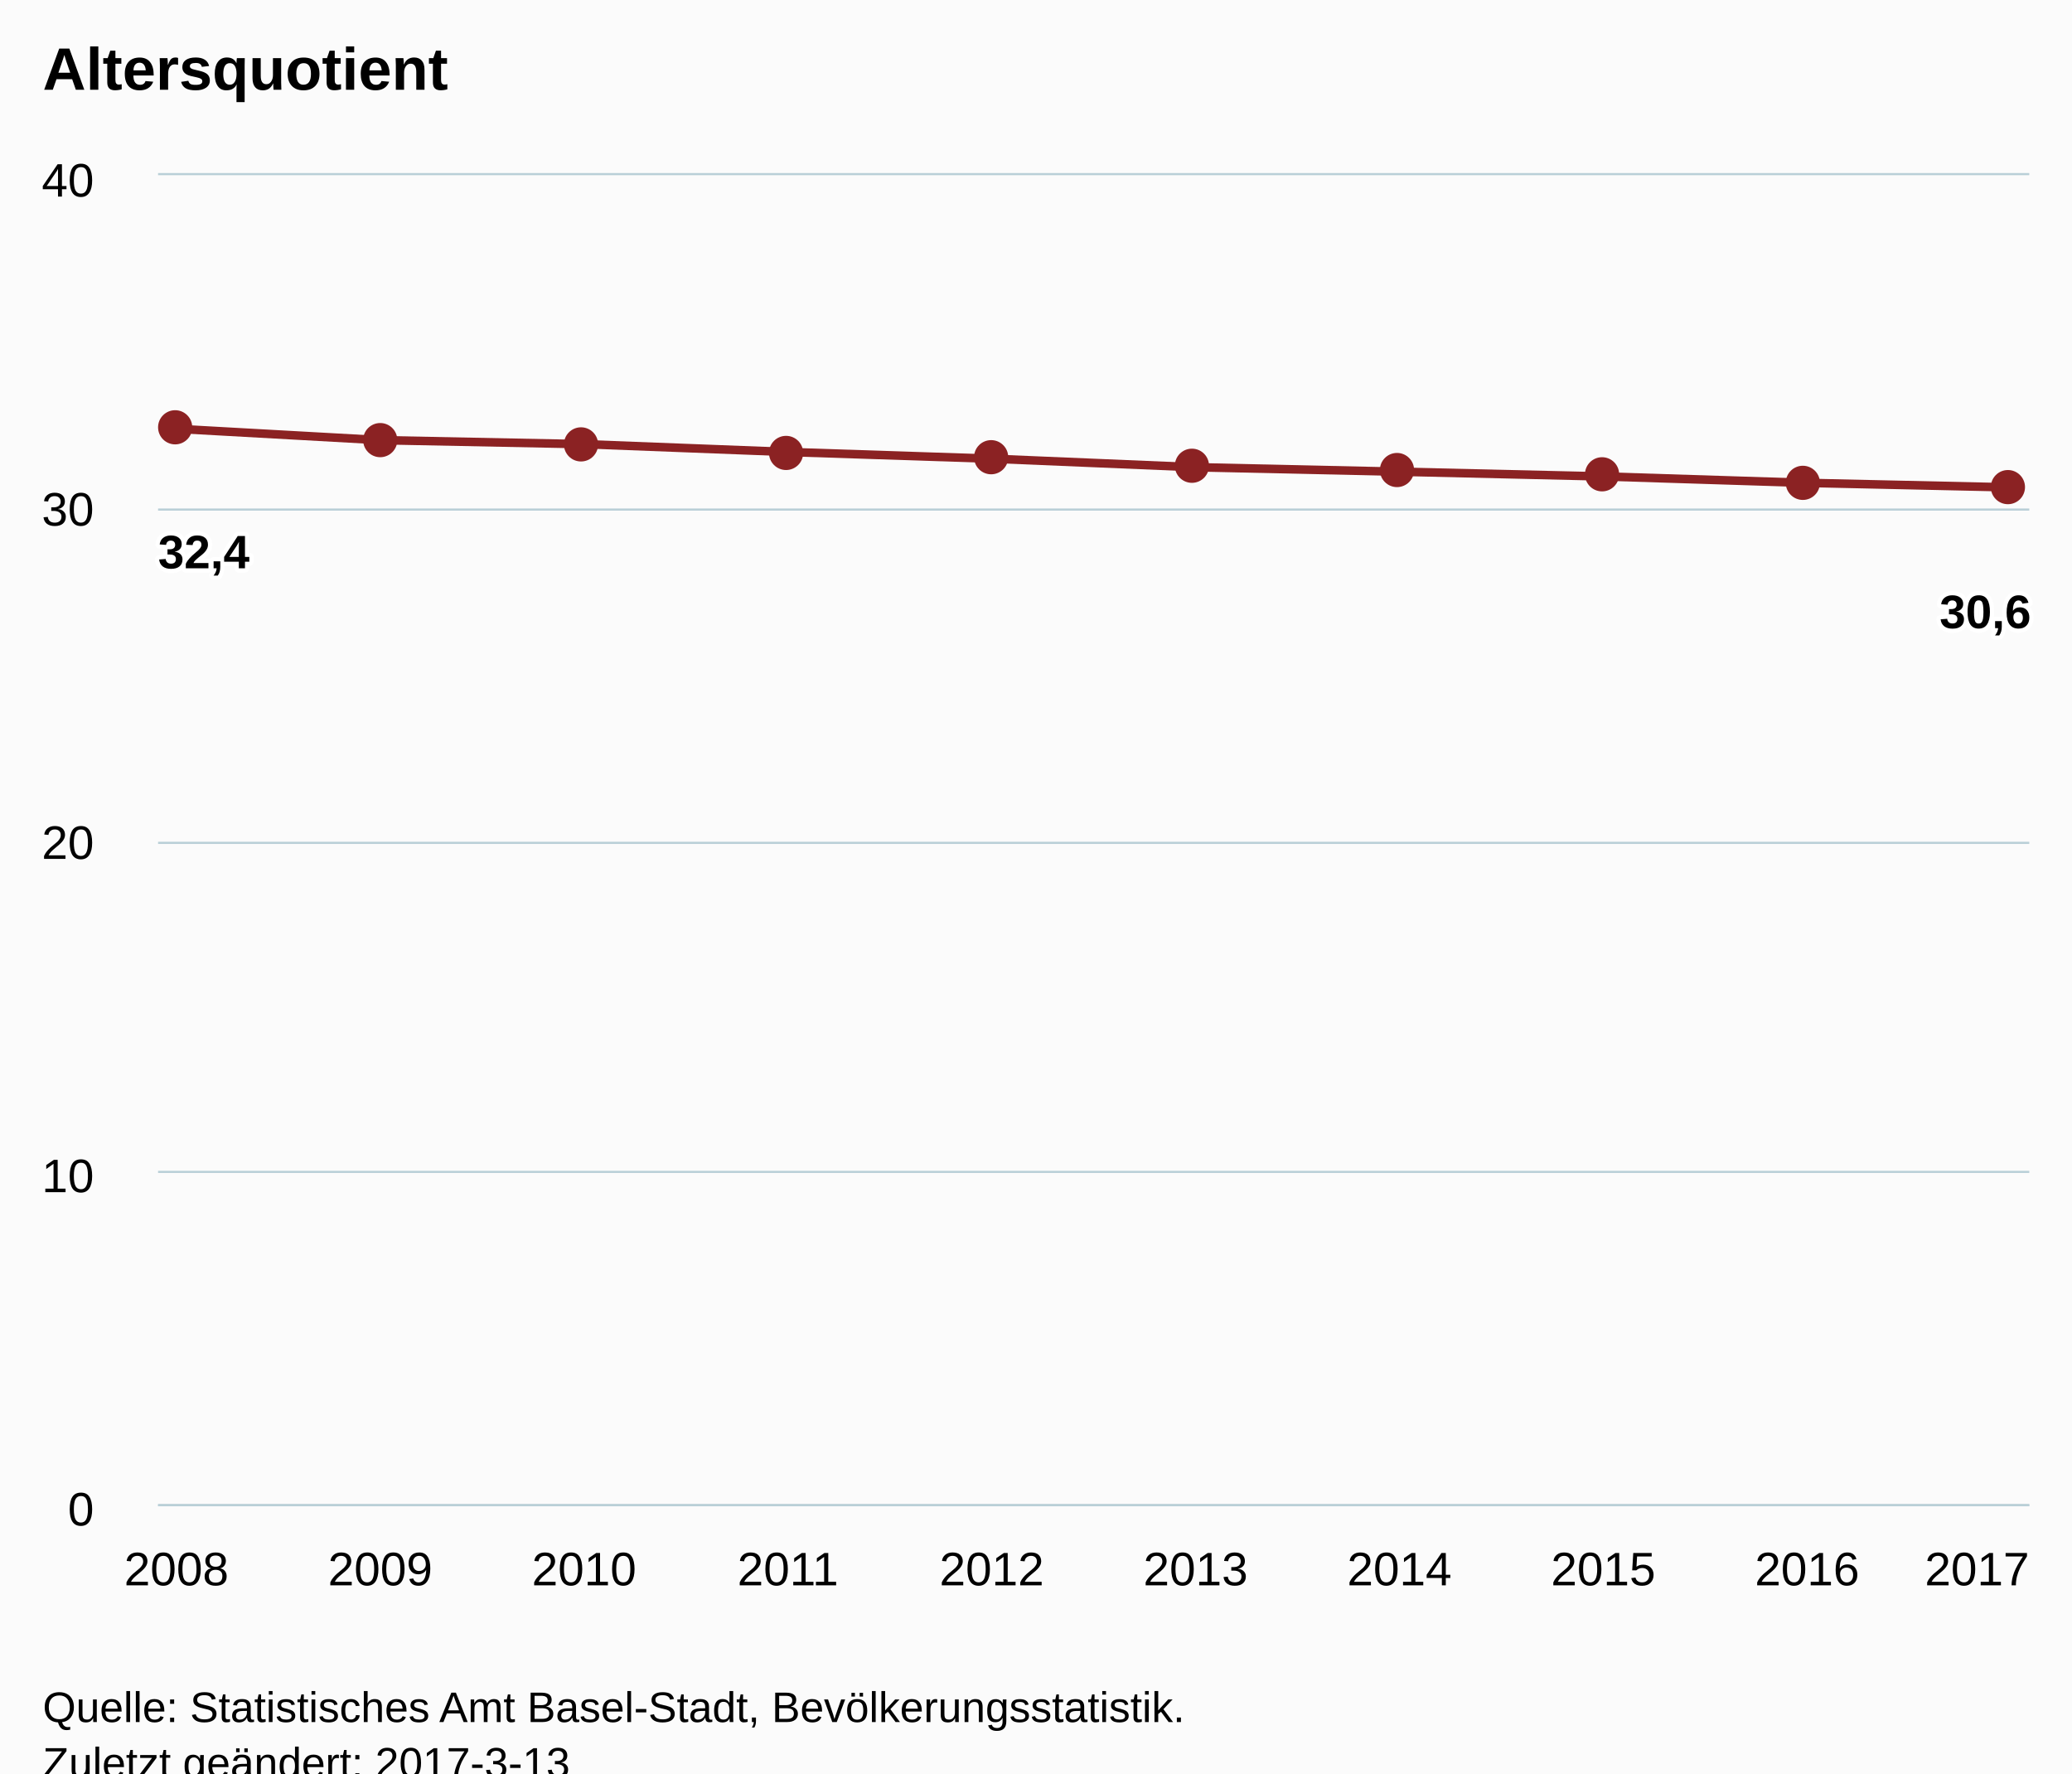
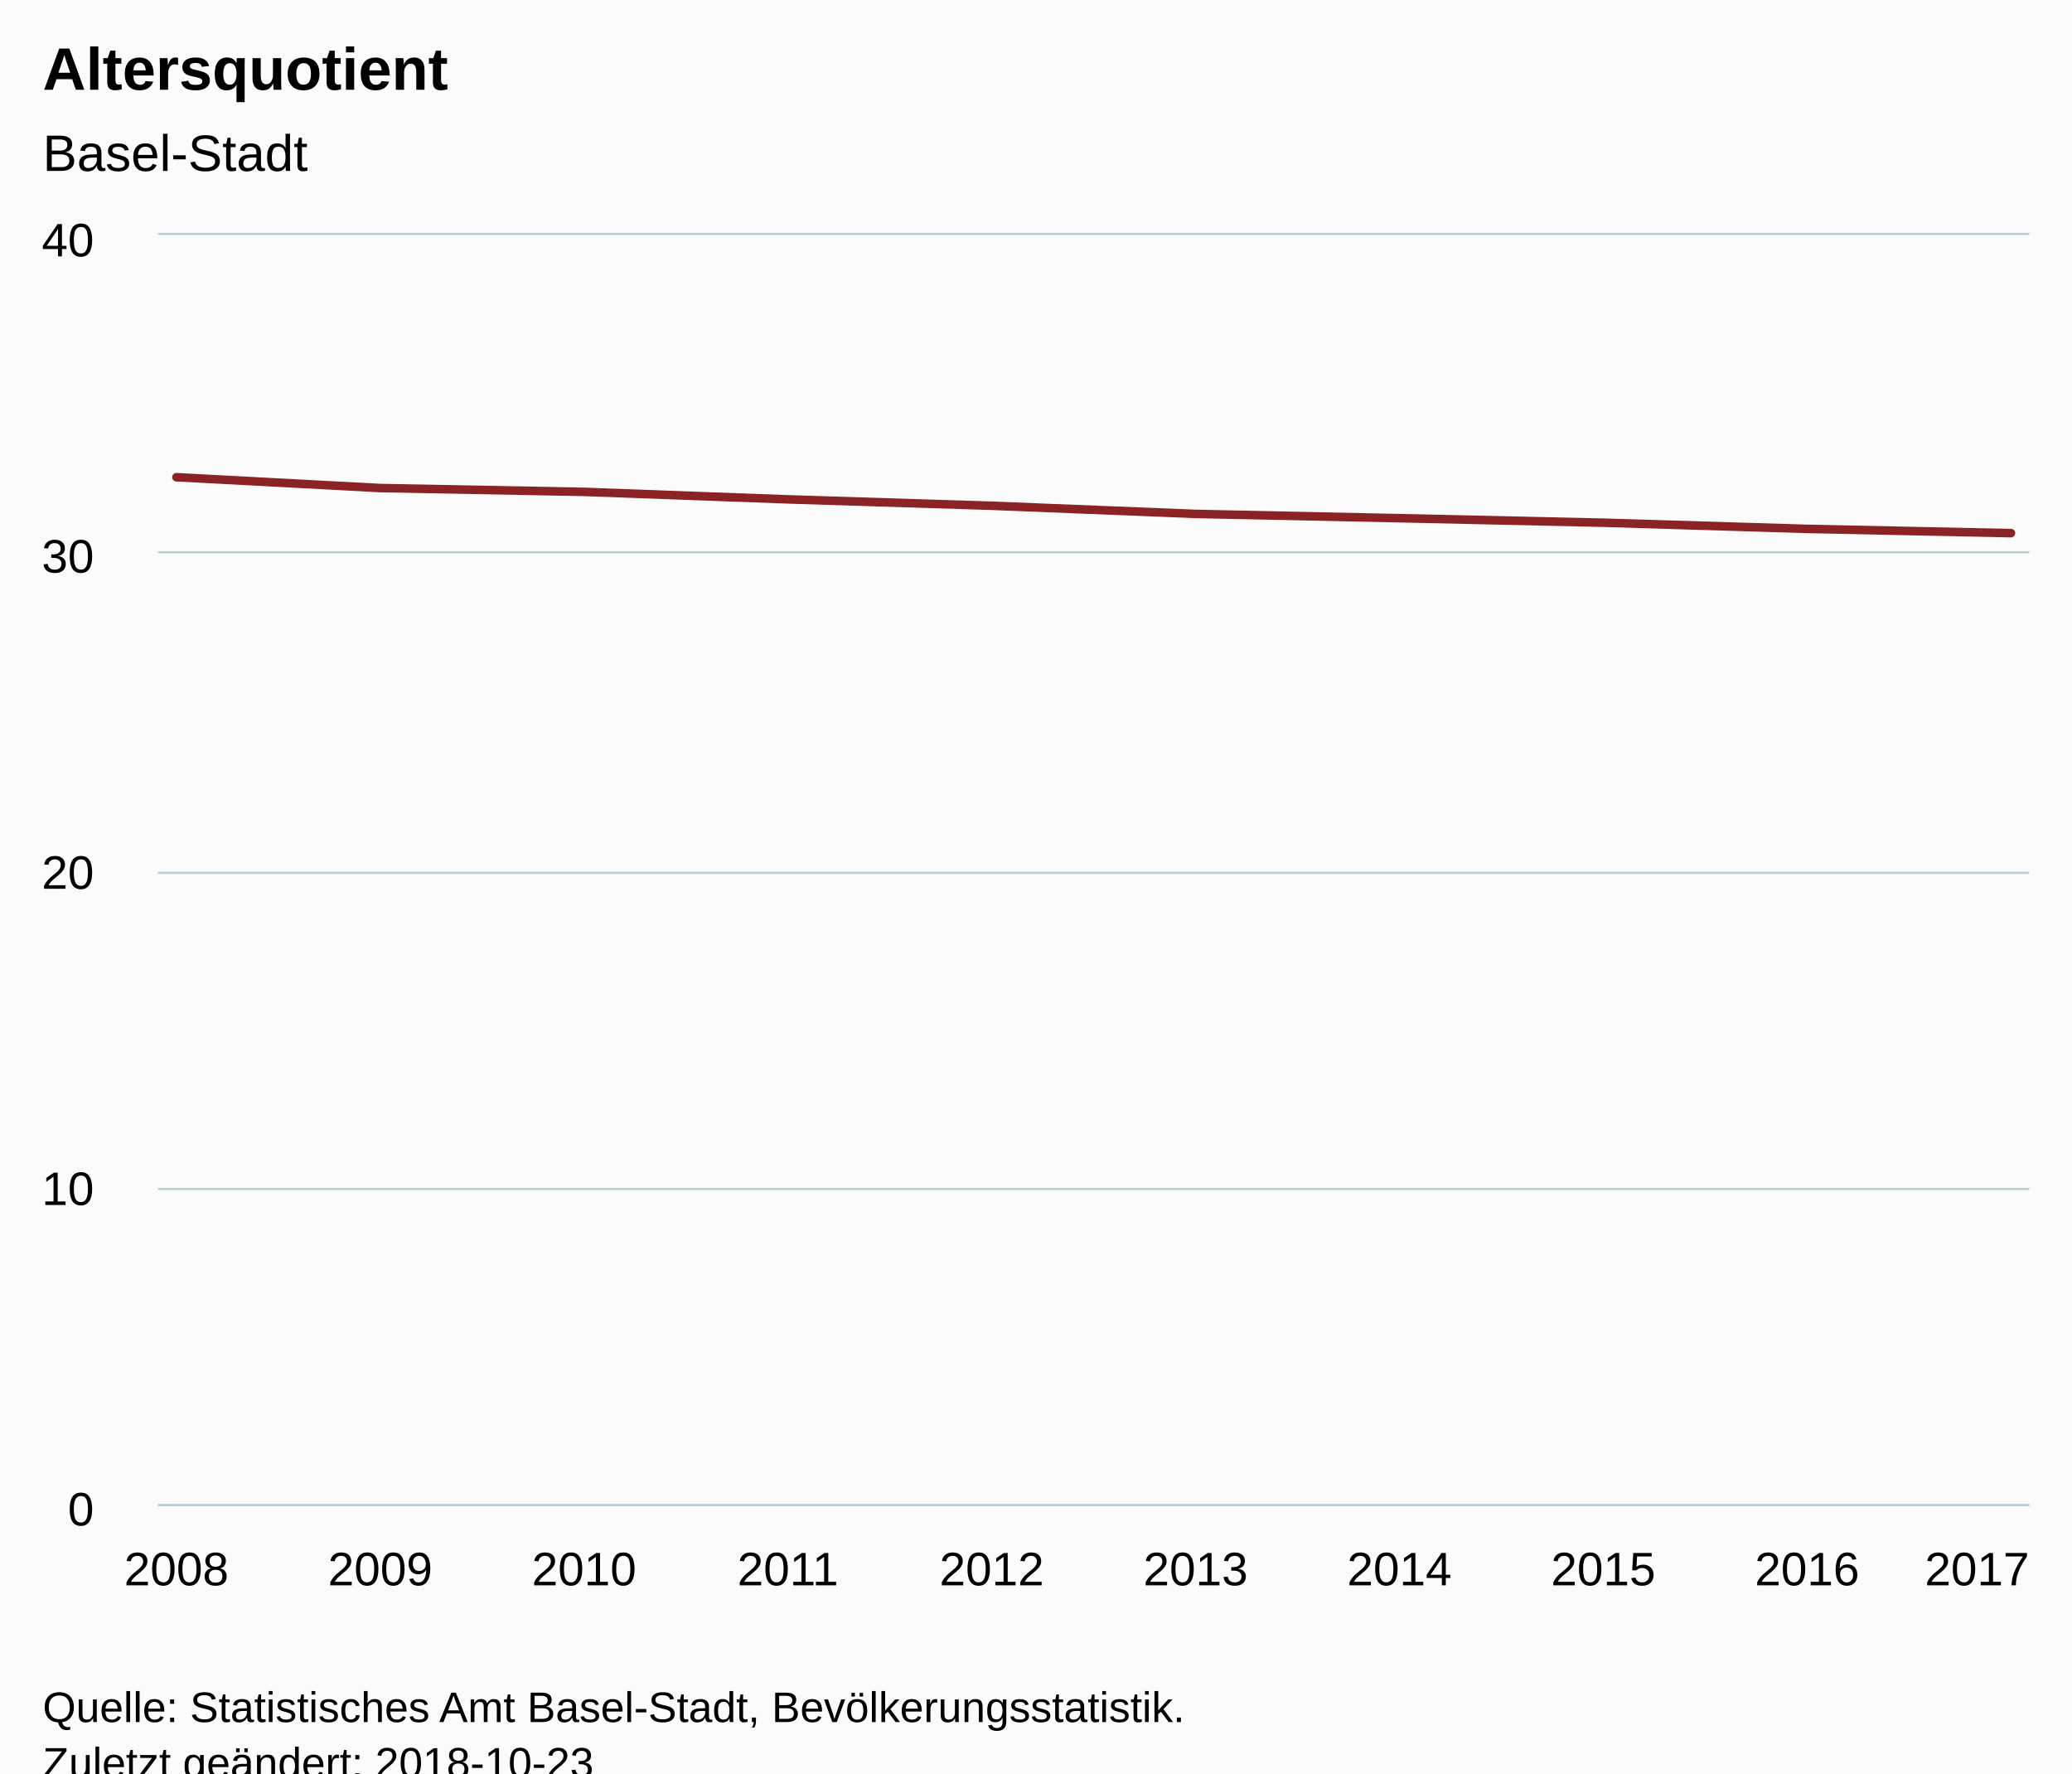
<svg xmlns="http://www.w3.org/2000/svg" version="1.1" class="highcharts-root" style="font-family:Arial;font-size:12px;" viewBox="0 0 485 415">
  <defs>
-     <clipPath id="highcharts-mb2a6n0-6">
-       <rect x="0" y="0" width="438" height="311" fill="none" />
+     <clipPath id="highcharts-xtc1rqk-6">
+       <rect x="0" y="0" width="438" height="297" fill="none" />
    </clipPath>
-     <clipPath id="highcharts-mb2a6n0-7">
-       <rect x="0" y="0" width="438" height="311" fill="none" />
+     <clipPath id="highcharts-xtc1rqk-7">
+       <rect x="0" y="0" width="438" height="297" fill="none" />
    </clipPath>
  </defs>
  <rect fill="#fbfbfb" class="highcharts-background" x="0" y="0" width="485" height="428" rx="0" ry="0" />
-   <rect fill="none" class="highcharts-plot-background" x="37" y="41" width="438" height="311" />
+   <rect fill="none" class="highcharts-plot-background" x="37" y="55" width="438" height="297" />
  <g class="highcharts-pane-group" data-z-index="0" />
  <g class="highcharts-grid highcharts-xaxis-grid " data-z-index="1">
-     <path fill="none" data-z-index="1" class="highcharts-grid-line" d="M 40.5 41 L 40.5 352" opacity="1" />
-     <path fill="none" data-z-index="1" class="highcharts-grid-line" d="M 88.5 41 L 88.5 352" opacity="1" />
-     <path fill="none" data-z-index="1" class="highcharts-grid-line" d="M 136.5 41 L 136.5 352" opacity="1" />
-     <path fill="none" data-z-index="1" class="highcharts-grid-line" d="M 183.5 41 L 183.5 352" opacity="1" />
-     <path fill="none" data-z-index="1" class="highcharts-grid-line" d="M 231.5 41 L 231.5 352" opacity="1" />
-     <path fill="none" data-z-index="1" class="highcharts-grid-line" d="M 279.5 41 L 279.5 352" opacity="1" />
-     <path fill="none" data-z-index="1" class="highcharts-grid-line" d="M 327.5 41 L 327.5 352" opacity="1" />
-     <path fill="none" data-z-index="1" class="highcharts-grid-line" d="M 374.5 41 L 374.5 352" opacity="1" />
-     <path fill="none" data-z-index="1" class="highcharts-grid-line" d="M 422.5 41 L 422.5 352" opacity="1" />
-     <path fill="none" data-z-index="1" class="highcharts-grid-line" d="M 470.5 41 L 470.5 352" opacity="1" />
+     <path fill="none" data-z-index="1" class="highcharts-grid-line" d="M 40.5 55 L 40.5 352" opacity="1" />
+     <path fill="none" data-z-index="1" class="highcharts-grid-line" d="M 88.5 55 L 88.5 352" opacity="1" />
+     <path fill="none" data-z-index="1" class="highcharts-grid-line" d="M 136.5 55 L 136.5 352" opacity="1" />
+     <path fill="none" data-z-index="1" class="highcharts-grid-line" d="M 183.5 55 L 183.5 352" opacity="1" />
+     <path fill="none" data-z-index="1" class="highcharts-grid-line" d="M 231.5 55 L 231.5 352" opacity="1" />
+     <path fill="none" data-z-index="1" class="highcharts-grid-line" d="M 279.5 55 L 279.5 352" opacity="1" />
+     <path fill="none" data-z-index="1" class="highcharts-grid-line" d="M 327.5 55 L 327.5 352" opacity="1" />
+     <path fill="none" data-z-index="1" class="highcharts-grid-line" d="M 374.5 55 L 374.5 352" opacity="1" />
+     <path fill="none" data-z-index="1" class="highcharts-grid-line" d="M 422.5 55 L 422.5 352" opacity="1" />
+     <path fill="none" data-z-index="1" class="highcharts-grid-line" d="M 470.5 55 L 470.5 352" opacity="1" />
  </g>
  <g class="highcharts-grid highcharts-yaxis-grid " data-z-index="1">
    <path fill="none" stroke="#B9CFD7" stroke-width="0.5" data-z-index="1" class="highcharts-grid-line" d="M 37 352.25 L 475 352.25" opacity="1" />
-     <path fill="none" stroke="#B9CFD7" stroke-width="0.5" data-z-index="1" class="highcharts-grid-line" d="M 37 274.25 L 475 274.25" opacity="1" />
-     <path fill="none" stroke="#B9CFD7" stroke-width="0.5" data-z-index="1" class="highcharts-grid-line" d="M 37 197.25 L 475 197.25" opacity="1" />
-     <path fill="none" stroke="#B9CFD7" stroke-width="0.5" data-z-index="1" class="highcharts-grid-line" d="M 37 119.25 L 475 119.25" opacity="1" />
-     <path fill="none" stroke="#B9CFD7" stroke-width="0.5" data-z-index="1" class="highcharts-grid-line" d="M 37 40.75 L 475 40.75" opacity="1" />
+     <path fill="none" stroke="#B9CFD7" stroke-width="0.5" data-z-index="1" class="highcharts-grid-line" d="M 37 278.25 L 475 278.25" opacity="1" />
+     <path fill="none" stroke="#B9CFD7" stroke-width="0.5" data-z-index="1" class="highcharts-grid-line" d="M 37 204.25 L 475 204.25" opacity="1" />
+     <path fill="none" stroke="#B9CFD7" stroke-width="0.5" data-z-index="1" class="highcharts-grid-line" d="M 37 129.25 L 475 129.25" opacity="1" />
+     <path fill="none" stroke="#B9CFD7" stroke-width="0.5" data-z-index="1" class="highcharts-grid-line" d="M 37 54.75 L 475 54.75" opacity="1" />
  </g>
-   <rect fill="none" class="highcharts-plot-border" data-z-index="1" x="37" y="41" width="438" height="311" />
+   <rect fill="none" class="highcharts-plot-border" data-z-index="1" x="37" y="55" width="438" height="297" />
  <g class="highcharts-axis highcharts-xaxis " data-z-index="2">
    <path fill="none" class="highcharts-axis-line" stroke="#B9CFD7" stroke-width="0.5" data-z-index="7" d="M 37 352.25 L 475 352.25" />
  </g>
  <g class="highcharts-axis highcharts-yaxis " data-z-index="2">
-     <path fill="none" class="highcharts-axis-line" data-z-index="7" d="M 37 41 L 37 352" />
+     <path fill="none" class="highcharts-axis-line" data-z-index="7" d="M 37 55 L 37 352" />
  </g>
  <g class="highcharts-series-group" data-z-index="3">
-     <g data-z-index="0.1" class="highcharts-series highcharts-series-0 highcharts-line-series " transform="translate(37,41) scale(1 1)" clip-path="url(#highcharts-mb2a6n0-7)">
-       <path fill="none" d="M 4.294 59.349 L 52.007 62.006 L 99.719 62.944 L 147.431 64.778 L 195.144 66.347 L 242.856 68.345 L 290.569 69.393 L 338.281 70.499 L 385.993 72.009 L 433.706 73.059" class="highcharts-graph" data-z-index="1" stroke="#8b2223" stroke-width="2" stroke-linejoin="round" stroke-linecap="round" />
+     <g data-z-index="0.1" class="highcharts-series highcharts-series-0 highcharts-line-series " transform="translate(37,55) scale(1 1)" clip-path="url(#highcharts-xtc1rqk-7)">
+       <path fill="none" d="M 4.294 56.677 L 52.007 59.215 L 99.719 60.111 L 147.431 61.862 L 195.144 63.36 L 242.856 65.269 L 290.569 66.269 L 338.281 67.326 L 385.993 68.768 L 433.706 69.77" class="highcharts-graph" data-z-index="1" stroke="#8b2223" stroke-width="2" stroke-linejoin="round" stroke-linecap="round" />
    </g>
-     <g data-z-index="0.1" class="highcharts-markers highcharts-series-0 highcharts-line-series " transform="translate(37,41) scale(1 1)" clip-path="none">
-       <path fill="#8b2223" d="M 8 59 A 4 4 0 1 1 8 58.996 Z" class="highcharts-point" />
-       <path fill="#8b2223" d="M 56 62 A 4 4 0 1 1 56 61.996 Z" class="highcharts-point" />
-       <path fill="#8b2223" d="M 103 63 A 4 4 0 1 1 103 62.996 Z" class="highcharts-point" />
-       <path fill="#8b2223" d="M 151 65 A 4 4 0 1 1 151 64.996 Z" class="highcharts-point" />
-       <path fill="#8b2223" d="M 199 66 A 4 4 0 1 1 199 65.996 Z" class="highcharts-point" />
-       <path fill="#8b2223" d="M 246 68 A 4 4 0 1 1 246 67.996 Z" class="highcharts-point" />
-       <path fill="#8b2223" d="M 294 69 A 4 4 0 1 1 294 68.996 Z" class="highcharts-point" />
-       <path fill="#8b2223" d="M 342 70 A 4 4 0 1 1 342 69.996 Z" class="highcharts-point" />
-       <path fill="#8b2223" d="M 389 72 A 4 4 0 1 1 389 71.996 Z" class="highcharts-point" />
-       <path fill="#8b2223" d="M 437 73 A 4 4 0 1 1 437 72.996 Z" class="highcharts-point" />
-     </g>
+     <g data-z-index="0.1" class="highcharts-markers highcharts-series-0 highcharts-line-series " transform="translate(37,55) scale(1 1)" clip-path="none" />
  </g>
  <text x="10" text-anchor="start" class="highcharts-title" data-z-index="4" style="color:#000000;font-size:14px;font-weight:bold;fill:#000000;" y="21">
    <tspan>Altersquotient</tspan>
  </text>
-   <text x="10" text-anchor="start" class="highcharts-subtitle" data-z-index="4" style="color:#000000;font-size:12px;font-weight:normal;font-family:Arial;fill:#000000;" y="40" />
-   <g data-z-index="6" class="highcharts-data-labels highcharts-series-0 highcharts-line-series " visibility="visible" transform="translate(37,41) scale(1 1)">
-     <g class="highcharts-label highcharts-data-label highcharts-data-label-color-undefined " data-z-index="1" transform="translate(-5,76)">
-       <text x="5" data-z-index="1" style="font-size:11px;font-weight:bold;color:#000000;fill:#000000;" y="16">
-         <tspan x="5" y="16" class="highcharts-text-outline" fill="#FFFFFF" stroke="#FFFFFF" stroke-width="2px" stroke-linejoin="round" style="">32,4</tspan>
-         <tspan x="5" y="16">32,4</tspan>
-       </text>
-     </g>
-     <g class="highcharts-label highcharts-data-label highcharts-data-label-color-undefined " data-z-index="1" transform="translate(47,92)">
-       <text x="5" data-z-index="1" style="font-size:11px;font-weight:bold;color:#000000;fill:#000000;" y="16" />
-     </g>
-     <g class="highcharts-label highcharts-data-label highcharts-data-label-color-undefined " data-z-index="1" transform="translate(95,93)">
-       <text x="5" data-z-index="1" style="font-size:11px;font-weight:bold;color:#000000;fill:#000000;" y="16" />
-     </g>
-     <g class="highcharts-label highcharts-data-label highcharts-data-label-color-undefined " data-z-index="1" transform="translate(142,95)">
-       <text x="5" data-z-index="1" style="font-size:11px;font-weight:bold;color:#000000;fill:#000000;" y="16" />
-     </g>
-     <g class="highcharts-label highcharts-data-label highcharts-data-label-color-undefined " data-z-index="1" transform="translate(190,96)">
-       <text x="5" data-z-index="1" style="font-size:11px;font-weight:bold;color:#000000;fill:#000000;" y="16" />
-     </g>
-     <g class="highcharts-label highcharts-data-label highcharts-data-label-color-undefined " data-z-index="1" transform="translate(238,98)">
-       <text x="5" data-z-index="1" style="font-size:11px;font-weight:bold;color:#000000;fill:#000000;" y="16" />
-     </g>
-     <g class="highcharts-label highcharts-data-label highcharts-data-label-color-undefined " data-z-index="1" transform="translate(286,99)">
-       <text x="5" data-z-index="1" style="font-size:11px;font-weight:bold;color:#000000;fill:#000000;" y="16" />
-     </g>
-     <g class="highcharts-label highcharts-data-label highcharts-data-label-color-undefined " data-z-index="1" transform="translate(333,100)">
-       <text x="5" data-z-index="1" style="font-size:11px;font-weight:bold;color:#000000;fill:#000000;" y="16" />
-     </g>
-     <g class="highcharts-label highcharts-data-label highcharts-data-label-color-undefined " data-z-index="1" transform="translate(381,102)">
-       <text x="5" data-z-index="1" style="font-size:11px;font-weight:bold;color:#000000;fill:#000000;" y="16" />
-     </g>
-     <g class="highcharts-label highcharts-data-label highcharts-data-label-color-undefined " data-z-index="1" transform="translate(412,90)">
-       <text x="5" data-z-index="1" style="font-size:11px;font-weight:bold;color:#000000;fill:#000000;" y="16">
-         <tspan x="5" y="16" class="highcharts-text-outline" fill="#FFFFFF" stroke="#FFFFFF" stroke-width="2px" stroke-linejoin="round">30,6</tspan>
-         <tspan x="5" y="16">30,6</tspan>
-       </text>
-     </g>
-   </g>
+   <text x="10" text-anchor="start" class="highcharts-subtitle" data-z-index="4" style="color:#000000;font-size:12px;font-weight:normal;font-family:Arial;fill:#000000;" y="40">
+     <tspan>Basel-Stadt</tspan>
+   </text>
  <g class="highcharts-axis-labels highcharts-xaxis-labels " data-z-index="7">
    <text x="41.294" style="color:#000000;cursor:default;font-size:11px;fill:#000000;" text-anchor="middle" transform="translate(0,0)" y="371" opacity="1">2008</text>
    <text x="89.007" style="color:#000000;cursor:default;font-size:11px;fill:#000000;" text-anchor="middle" transform="translate(0,0)" y="371" opacity="1">2009</text>
    <text x="136.719" style="color:#000000;cursor:default;font-size:11px;fill:#000000;" text-anchor="middle" transform="translate(0,0)" y="371" opacity="1">2010</text>
    <text x="184.431" style="color:#000000;cursor:default;font-size:11px;fill:#000000;" text-anchor="middle" transform="translate(0,0)" y="371" opacity="1">2011</text>
    <text x="232.144" style="color:#000000;cursor:default;font-size:11px;fill:#000000;" text-anchor="middle" transform="translate(0,0)" y="371" opacity="1">2012</text>
    <text x="279.856" style="color:#000000;cursor:default;font-size:11px;fill:#000000;" text-anchor="middle" transform="translate(0,0)" y="371" opacity="1">2013</text>
    <text x="327.569" style="color:#000000;cursor:default;font-size:11px;fill:#000000;" text-anchor="middle" transform="translate(0,0)" y="371" opacity="1">2014</text>
    <text x="375.281" style="color:#000000;cursor:default;font-size:11px;fill:#000000;" text-anchor="middle" transform="translate(0,0)" y="371" opacity="1">2015</text>
    <text x="422.993" style="color:#000000;cursor:default;font-size:11px;fill:#000000;" text-anchor="middle" transform="translate(0,0)" y="371" opacity="1">2016</text>
    <text x="462.781" style="color:#000000;cursor:default;font-size:11px;fill:#000000;" text-anchor="middle" transform="translate(0,0)" y="371" opacity="1">2017</text>
  </g>
  <g class="highcharts-axis-labels highcharts-yaxis-labels " data-z-index="7">
    <text x="22" style="color:#000000;cursor:default;font-size:11px;fill:#000000;" text-anchor="end" transform="translate(0,0)" y="357" opacity="1">0</text>
-     <text x="22" style="color:#000000;cursor:default;font-size:11px;fill:#000000;" text-anchor="end" transform="translate(0,0)" y="279" opacity="1">10</text>
-     <text x="22" style="color:#000000;cursor:default;font-size:11px;fill:#000000;" text-anchor="end" transform="translate(0,0)" y="201" opacity="1">20</text>
-     <text x="22" style="color:#000000;cursor:default;font-size:11px;fill:#000000;" text-anchor="end" transform="translate(0,0)" y="123" opacity="1">30</text>
-     <text x="22" style="color:#000000;cursor:default;font-size:11px;fill:#000000;" text-anchor="end" transform="translate(0,0)" y="46" opacity="1">40</text>
+     <text x="22" style="color:#000000;cursor:default;font-size:11px;fill:#000000;" text-anchor="end" transform="translate(0,0)" y="282" opacity="1">10</text>
+     <text x="22" style="color:#000000;cursor:default;font-size:11px;fill:#000000;" text-anchor="end" transform="translate(0,0)" y="208" opacity="1">20</text>
+     <text x="22" style="color:#000000;cursor:default;font-size:11px;fill:#000000;" text-anchor="end" transform="translate(0,0)" y="134" opacity="1">30</text>
+     <text x="22" style="color:#000000;cursor:default;font-size:11px;fill:#000000;" text-anchor="end" transform="translate(0,0)" y="60" opacity="1">40</text>
  </g>
  <text x="10" class="highcharts-credits" text-anchor="start" data-z-index="8" style="cursor:default;color:#000000;font-size:10px;fill:#000000;" y="403">
    <tspan>Quelle: Statistisches Amt Basel-Stadt, Bevölkerungsstatistik.</tspan>
-     <tspan x="10" dy="13">Zuletzt geändert: 2017-3-13</tspan>
+     <tspan x="10" dy="13">Zuletzt geändert: 2018-10-23</tspan>
  </text>
</svg>
